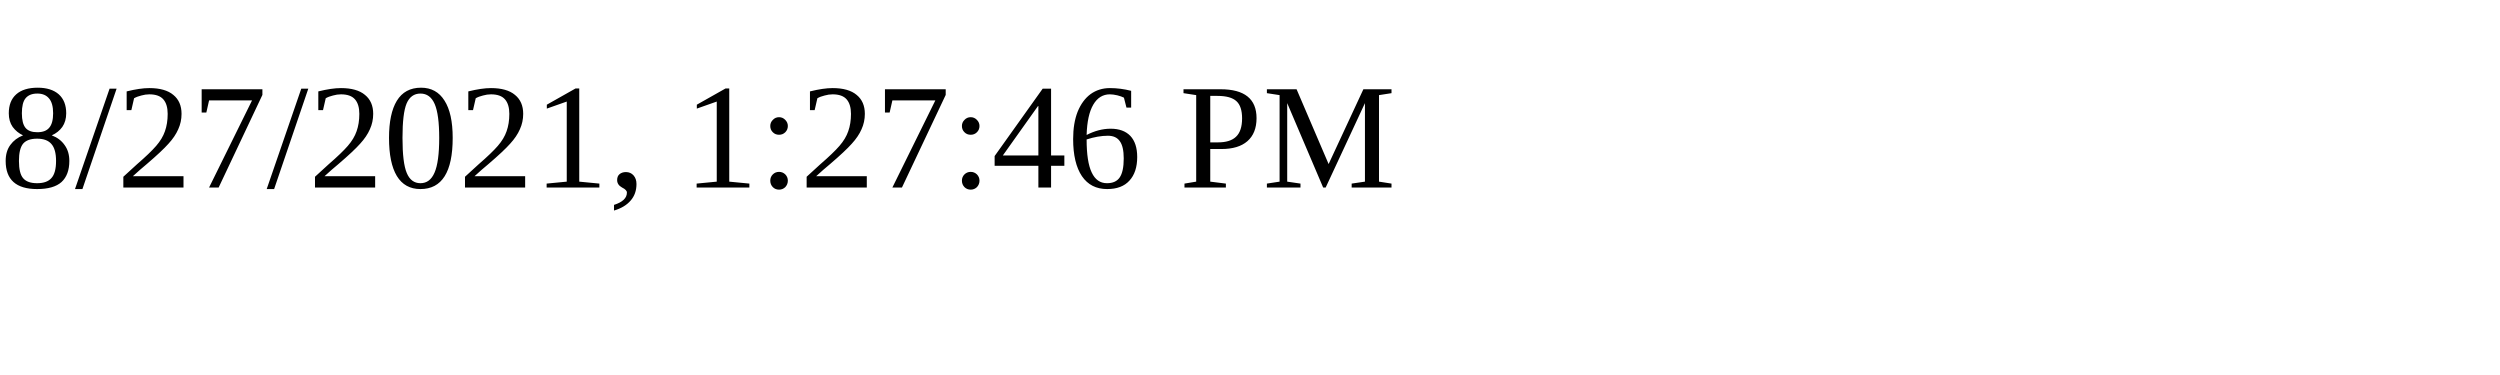
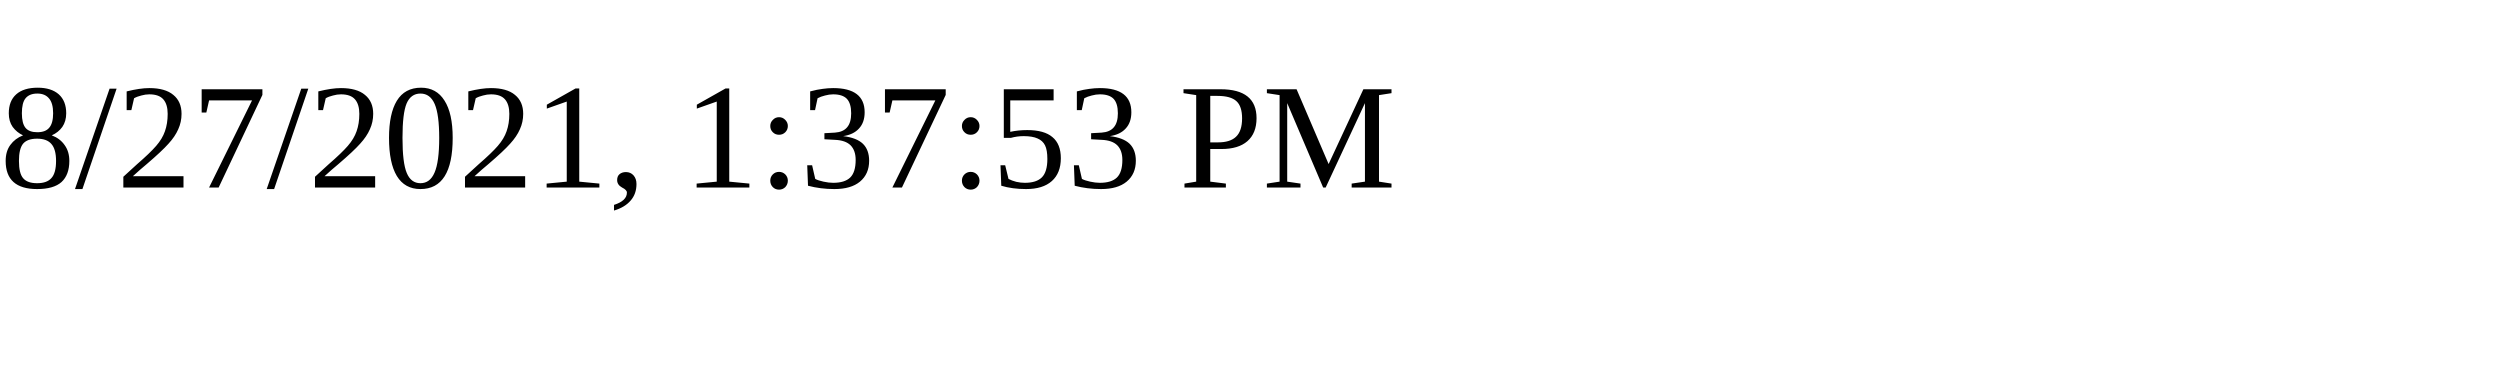
<svg xmlns="http://www.w3.org/2000/svg" height="30" width="200">
-   <text x="0" y="15">8/27/2021, 1:27:46 PM</text>
+   <text x="0" y="15">8/27/2021, 1:37:53 PM</text>
</svg>
